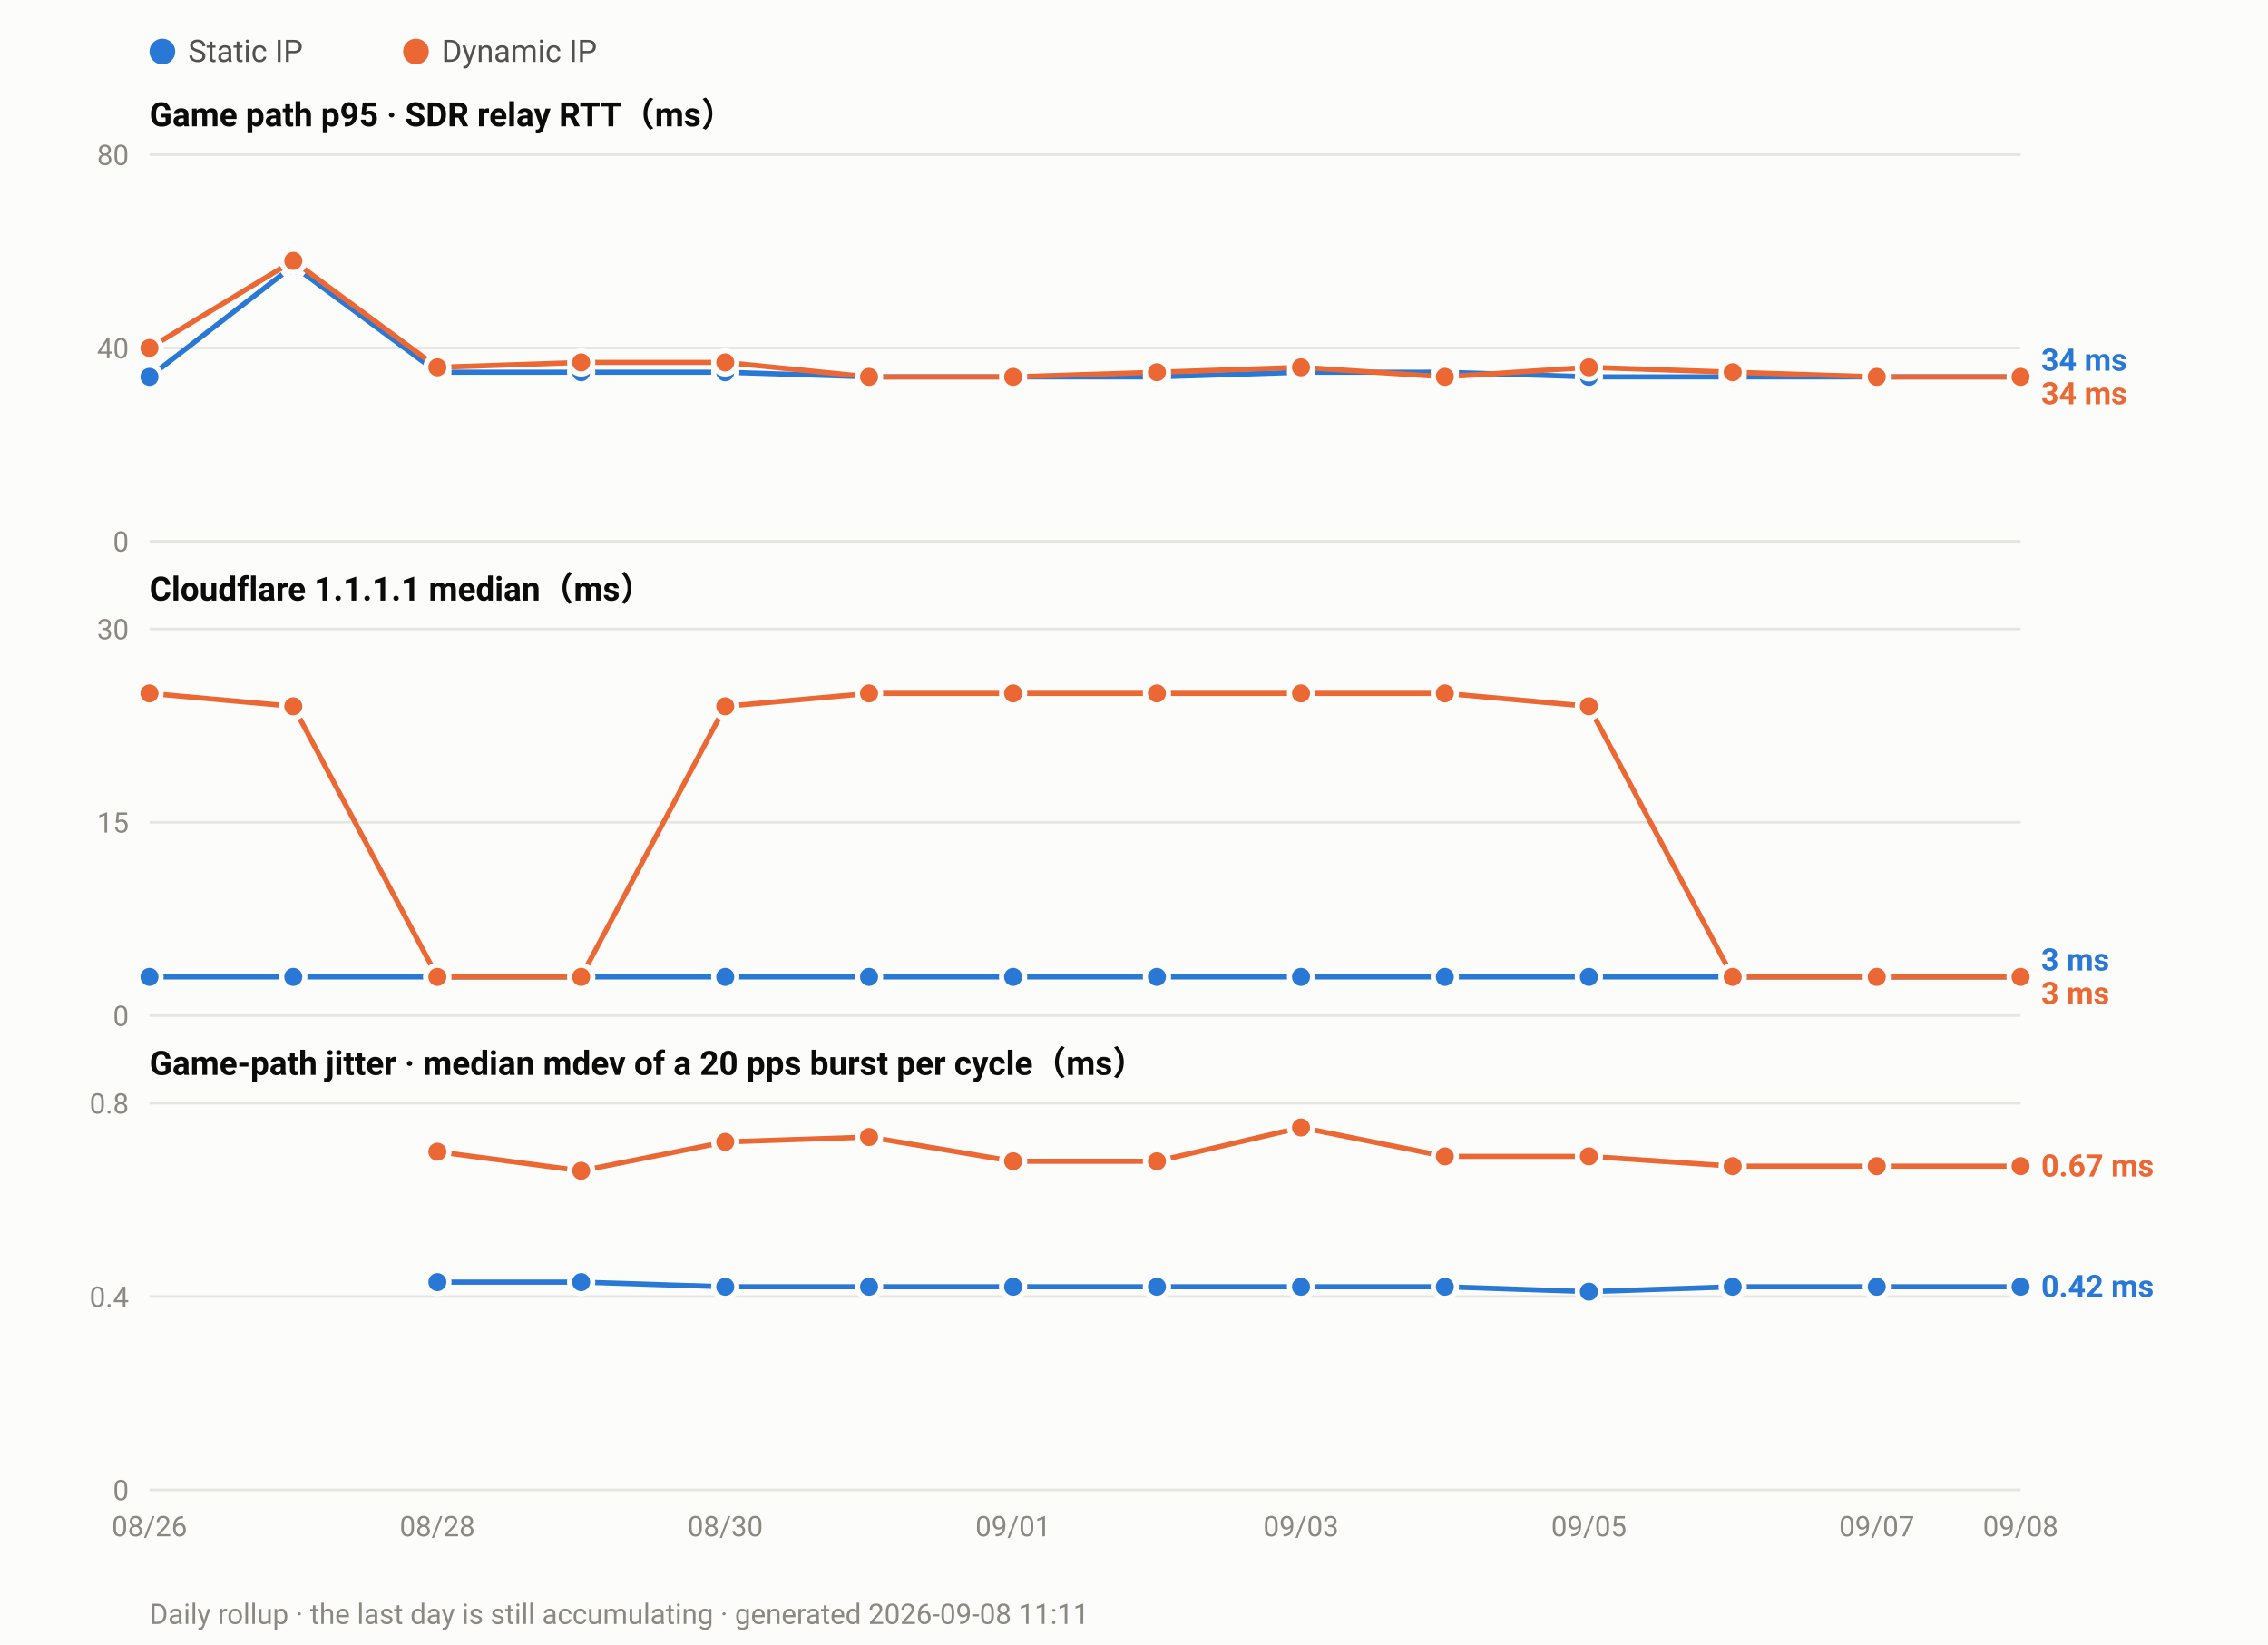
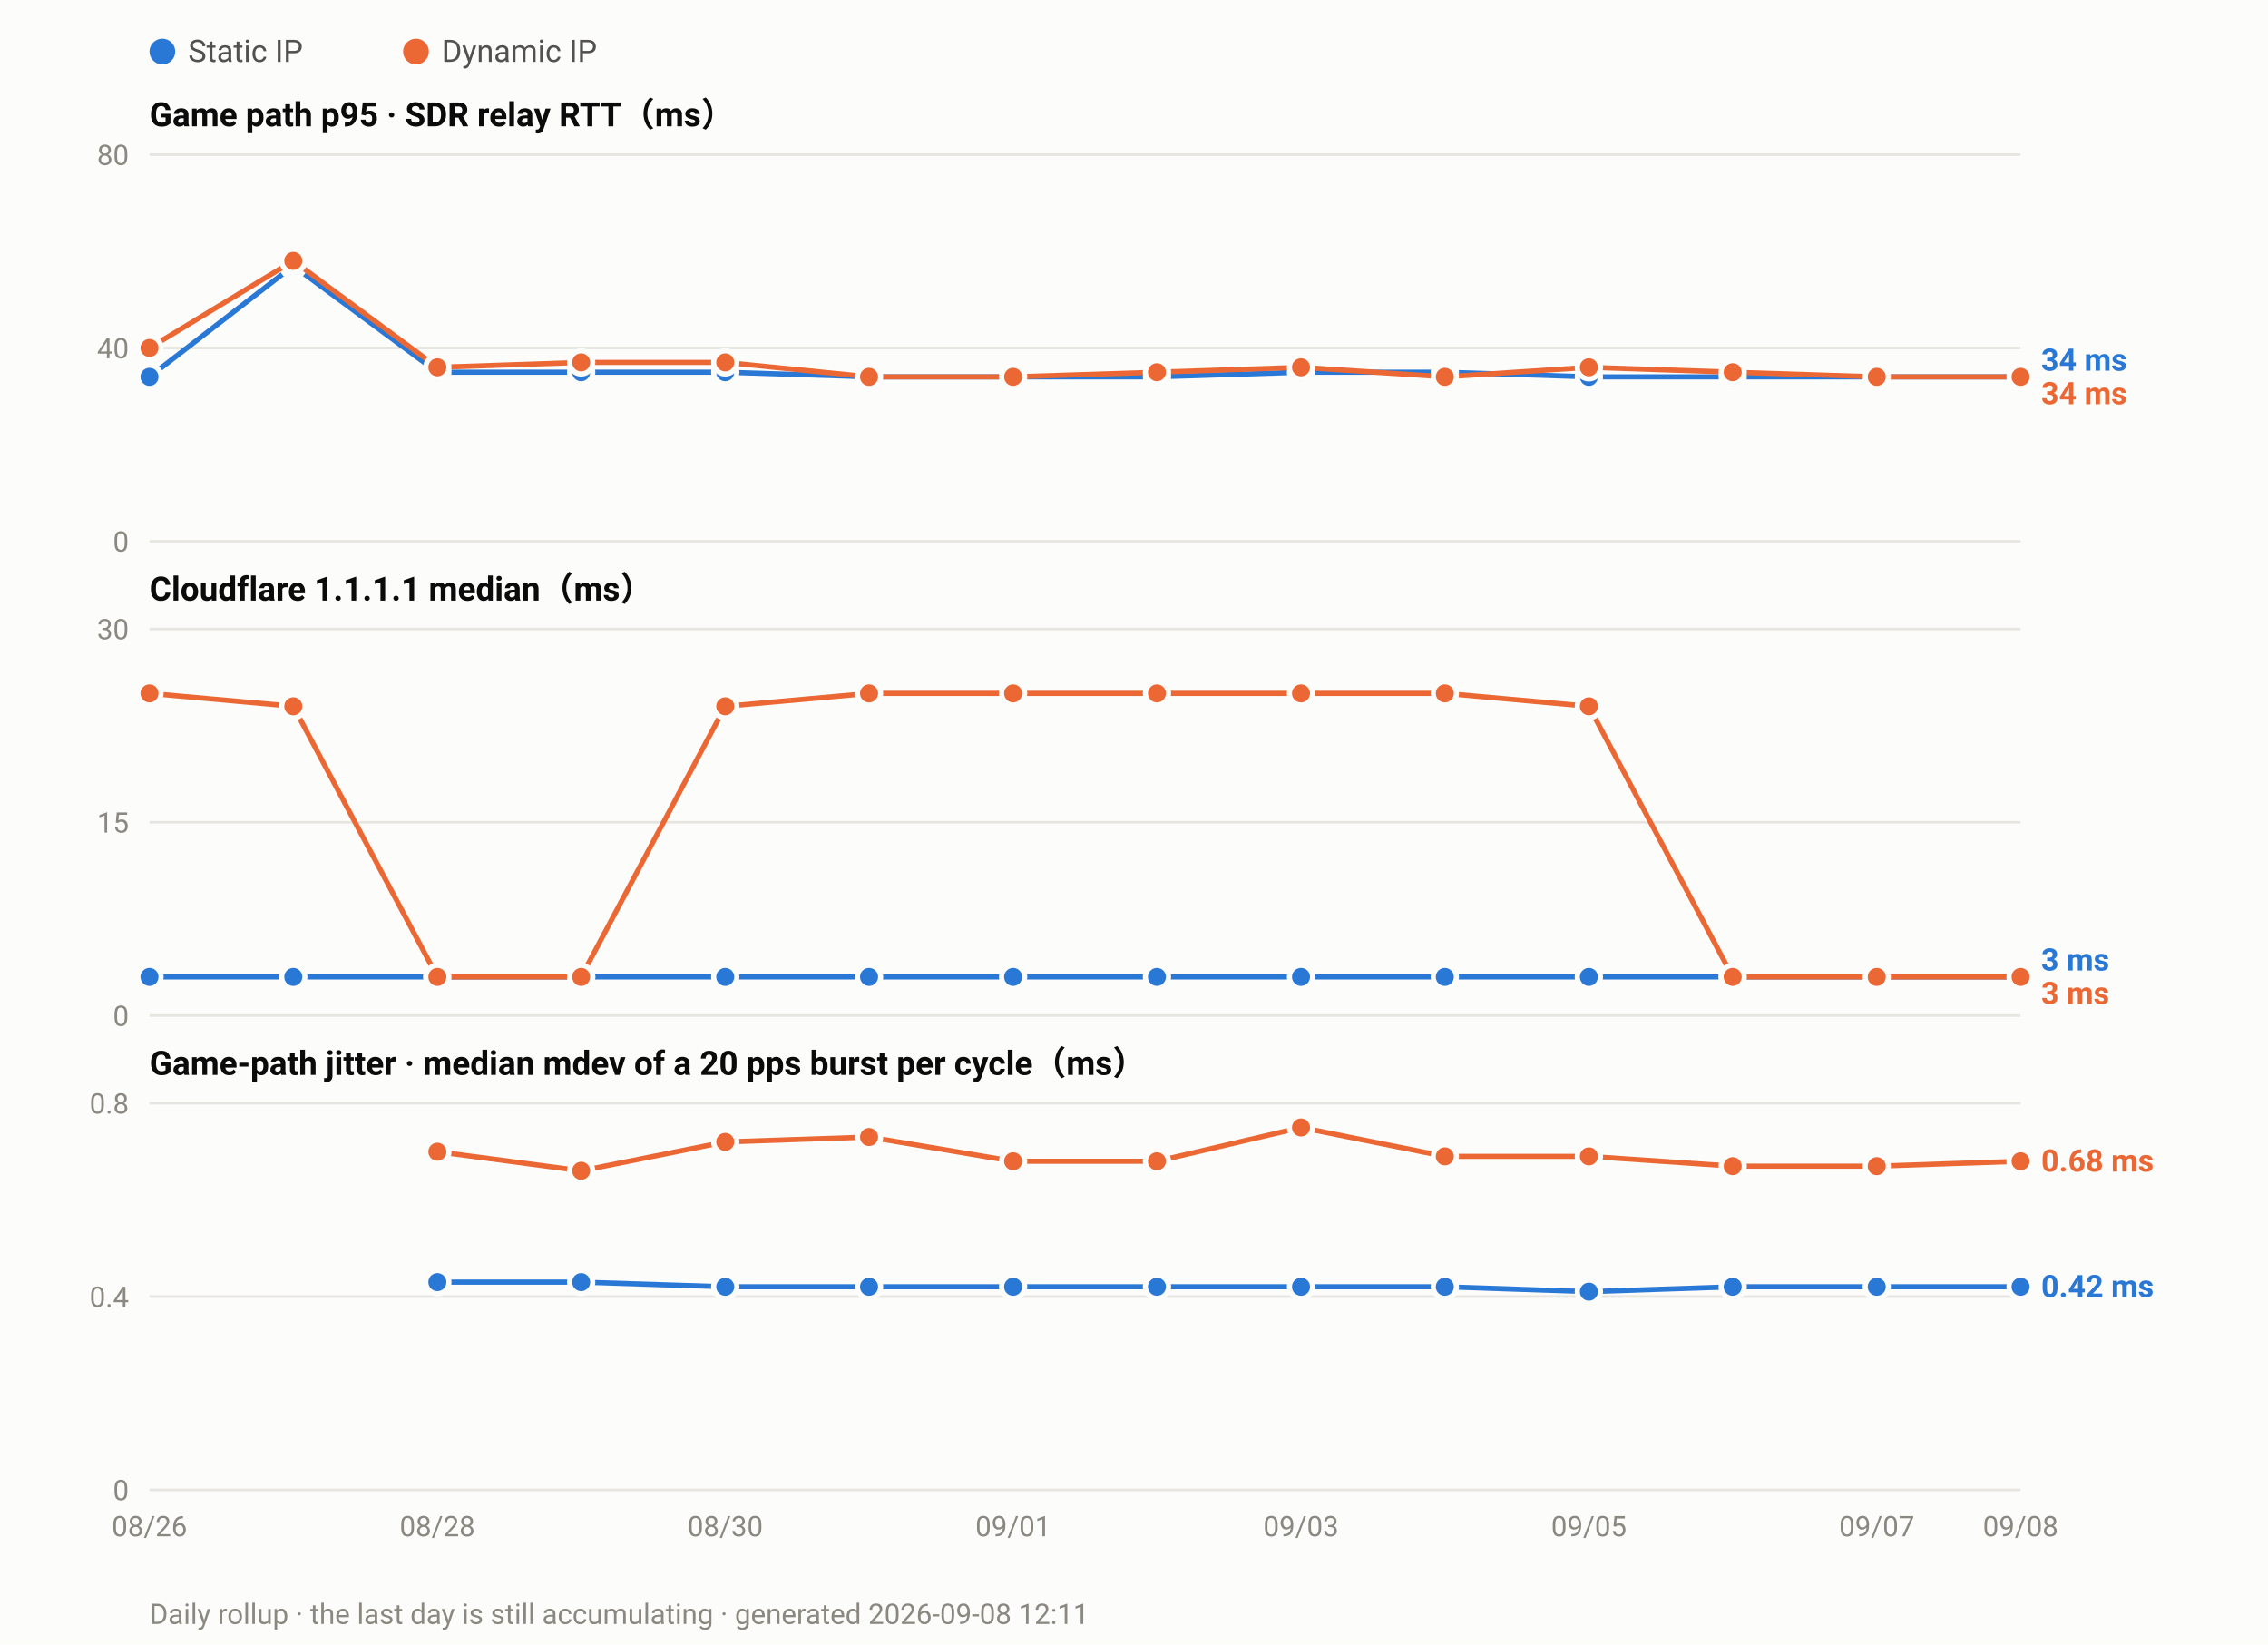
<svg xmlns="http://www.w3.org/2000/svg" width="880" height="638" viewBox="0 0 880 638" font-family="ui-sans-serif,-apple-system,Segoe UI,Roboto,Helvetica,Arial,sans-serif">
  <rect width="880" height="638" fill="#fcfcfb" />
  <circle cx="63.0" cy="20" r="5" fill="#2a78d6" />
  <text x="73.0" y="24" font-size="12" fill="#52514e">Static IP</text>
  <circle cx="161.4" cy="20" r="5" fill="#eb6834" />
  <text x="171.4" y="24" font-size="12" fill="#52514e">Dynamic IP</text>
  <text x="58" y="49.0" font-size="13" font-weight="600" fill="#0b0b0b">Game path p95 · SDR relay RTT（ms）</text>
  <line x1="58" y1="210.0" x2="784.0" y2="210.0" stroke="#e6e5e0" stroke-width="1" />
  <text x="50" y="214.0" font-size="11" text-anchor="end" fill="#8a8880">0</text>
  <line x1="58" y1="135.0" x2="784.0" y2="135.0" stroke="#e6e5e0" stroke-width="1" />
  <text x="50" y="139.0" font-size="11" text-anchor="end" fill="#8a8880">40</text>
  <line x1="58" y1="60.0" x2="784.0" y2="60.0" stroke="#e6e5e0" stroke-width="1" />
  <text x="50" y="64.0" font-size="11" text-anchor="end" fill="#8a8880">80</text>
  <polyline fill="none" stroke="#2a78d6" stroke-width="2" stroke-linejoin="round" points="58.0,146.2 113.8,103.1 169.7,144.4 225.5,144.4 281.4,144.4 337.2,146.2 393.1,146.2 448.9,146.2 504.8,144.4 560.6,144.4 616.5,146.2 672.3,146.2 728.2,146.2 784.0,146.2" />
  <circle cx="58.0" cy="146.2" r="4.5" fill="#2a78d6" stroke="#fcfcfb" stroke-width="2" />
  <circle cx="113.8" cy="103.1" r="4.5" fill="#2a78d6" stroke="#fcfcfb" stroke-width="2" />
  <circle cx="169.7" cy="144.4" r="4.5" fill="#2a78d6" stroke="#fcfcfb" stroke-width="2" />
  <circle cx="225.5" cy="144.4" r="4.5" fill="#2a78d6" stroke="#fcfcfb" stroke-width="2" />
  <circle cx="281.4" cy="144.4" r="4.5" fill="#2a78d6" stroke="#fcfcfb" stroke-width="2" />
  <circle cx="337.2" cy="146.2" r="4.5" fill="#2a78d6" stroke="#fcfcfb" stroke-width="2" />
  <circle cx="393.1" cy="146.2" r="4.5" fill="#2a78d6" stroke="#fcfcfb" stroke-width="2" />
  <circle cx="448.9" cy="146.2" r="4.5" fill="#2a78d6" stroke="#fcfcfb" stroke-width="2" />
  <circle cx="504.8" cy="144.4" r="4.5" fill="#2a78d6" stroke="#fcfcfb" stroke-width="2" />
  <circle cx="560.6" cy="144.4" r="4.5" fill="#2a78d6" stroke="#fcfcfb" stroke-width="2" />
  <circle cx="616.5" cy="146.2" r="4.5" fill="#2a78d6" stroke="#fcfcfb" stroke-width="2" />
  <circle cx="672.3" cy="146.2" r="4.5" fill="#2a78d6" stroke="#fcfcfb" stroke-width="2" />
  <circle cx="728.2" cy="146.2" r="4.5" fill="#2a78d6" stroke="#fcfcfb" stroke-width="2" />
  <circle cx="784.0" cy="146.2" r="4.5" fill="#2a78d6" stroke="#fcfcfb" stroke-width="2" />
  <polyline fill="none" stroke="#eb6834" stroke-width="2" stroke-linejoin="round" points="58.0,135.0 113.8,101.2 169.7,142.5 225.5,140.6 281.4,140.6 337.2,146.2 393.1,146.2 448.9,144.4 504.8,142.5 560.6,146.2 616.5,142.5 672.3,144.4 728.2,146.2 784.0,146.2" />
  <circle cx="58.0" cy="135.0" r="4.5" fill="#eb6834" stroke="#fcfcfb" stroke-width="2" />
  <circle cx="113.8" cy="101.2" r="4.5" fill="#eb6834" stroke="#fcfcfb" stroke-width="2" />
  <circle cx="169.7" cy="142.5" r="4.5" fill="#eb6834" stroke="#fcfcfb" stroke-width="2" />
  <circle cx="225.5" cy="140.6" r="4.5" fill="#eb6834" stroke="#fcfcfb" stroke-width="2" />
  <circle cx="281.4" cy="140.6" r="4.5" fill="#eb6834" stroke="#fcfcfb" stroke-width="2" />
  <circle cx="337.2" cy="146.2" r="4.5" fill="#eb6834" stroke="#fcfcfb" stroke-width="2" />
  <circle cx="393.1" cy="146.2" r="4.5" fill="#eb6834" stroke="#fcfcfb" stroke-width="2" />
  <circle cx="448.9" cy="144.4" r="4.5" fill="#eb6834" stroke="#fcfcfb" stroke-width="2" />
  <circle cx="504.8" cy="142.5" r="4.5" fill="#eb6834" stroke="#fcfcfb" stroke-width="2" />
  <circle cx="560.6" cy="146.2" r="4.5" fill="#eb6834" stroke="#fcfcfb" stroke-width="2" />
  <circle cx="616.5" cy="142.5" r="4.5" fill="#eb6834" stroke="#fcfcfb" stroke-width="2" />
  <circle cx="672.3" cy="144.4" r="4.5" fill="#eb6834" stroke="#fcfcfb" stroke-width="2" />
  <circle cx="728.2" cy="146.2" r="4.5" fill="#eb6834" stroke="#fcfcfb" stroke-width="2" />
  <circle cx="784.0" cy="146.2" r="4.5" fill="#eb6834" stroke="#fcfcfb" stroke-width="2" />
  <text x="792.0" y="143.8" font-size="12" font-weight="600" fill="#2a78d6">34 ms</text>
  <text x="792.0" y="156.8" font-size="12" font-weight="600" fill="#eb6834">34 ms</text>
  <text x="58" y="233.0" font-size="13" font-weight="600" fill="#0b0b0b">Cloudflare 1.1.1.1 median（ms）</text>
  <line x1="58" y1="394.0" x2="784.0" y2="394.0" stroke="#e6e5e0" stroke-width="1" />
  <text x="50" y="398.0" font-size="11" text-anchor="end" fill="#8a8880">0</text>
  <line x1="58" y1="319.0" x2="784.0" y2="319.0" stroke="#e6e5e0" stroke-width="1" />
  <text x="50" y="323.0" font-size="11" text-anchor="end" fill="#8a8880">15</text>
  <line x1="58" y1="244.0" x2="784.0" y2="244.0" stroke="#e6e5e0" stroke-width="1" />
  <text x="50" y="248.0" font-size="11" text-anchor="end" fill="#8a8880">30</text>
  <polyline fill="none" stroke="#2a78d6" stroke-width="2" stroke-linejoin="round" points="58.0,379.0 113.8,379.0 169.7,379.0 225.5,379.0 281.4,379.0 337.2,379.0 393.1,379.0 448.9,379.0 504.8,379.0 560.6,379.0 616.5,379.0 672.3,379.0 728.2,379.0 784.0,379.0" />
  <circle cx="58.0" cy="379.0" r="4.5" fill="#2a78d6" stroke="#fcfcfb" stroke-width="2" />
  <circle cx="113.8" cy="379.0" r="4.5" fill="#2a78d6" stroke="#fcfcfb" stroke-width="2" />
  <circle cx="169.7" cy="379.0" r="4.5" fill="#2a78d6" stroke="#fcfcfb" stroke-width="2" />
  <circle cx="225.5" cy="379.0" r="4.5" fill="#2a78d6" stroke="#fcfcfb" stroke-width="2" />
  <circle cx="281.4" cy="379.0" r="4.5" fill="#2a78d6" stroke="#fcfcfb" stroke-width="2" />
  <circle cx="337.2" cy="379.0" r="4.5" fill="#2a78d6" stroke="#fcfcfb" stroke-width="2" />
  <circle cx="393.1" cy="379.0" r="4.5" fill="#2a78d6" stroke="#fcfcfb" stroke-width="2" />
  <circle cx="448.9" cy="379.0" r="4.5" fill="#2a78d6" stroke="#fcfcfb" stroke-width="2" />
  <circle cx="504.8" cy="379.0" r="4.5" fill="#2a78d6" stroke="#fcfcfb" stroke-width="2" />
  <circle cx="560.6" cy="379.0" r="4.5" fill="#2a78d6" stroke="#fcfcfb" stroke-width="2" />
  <circle cx="616.5" cy="379.0" r="4.5" fill="#2a78d6" stroke="#fcfcfb" stroke-width="2" />
  <circle cx="672.3" cy="379.0" r="4.5" fill="#2a78d6" stroke="#fcfcfb" stroke-width="2" />
  <circle cx="728.2" cy="379.0" r="4.5" fill="#2a78d6" stroke="#fcfcfb" stroke-width="2" />
  <circle cx="784.0" cy="379.0" r="4.5" fill="#2a78d6" stroke="#fcfcfb" stroke-width="2" />
  <polyline fill="none" stroke="#eb6834" stroke-width="2" stroke-linejoin="round" points="58.0,269.0 113.8,274.0 169.7,379.0 225.5,379.0 281.4,274.0 337.2,269.0 393.1,269.0 448.9,269.0 504.8,269.0 560.6,269.0 616.5,274.0 672.3,379.0 728.2,379.0 784.0,379.0" />
  <circle cx="58.0" cy="269.0" r="4.5" fill="#eb6834" stroke="#fcfcfb" stroke-width="2" />
  <circle cx="113.8" cy="274.0" r="4.5" fill="#eb6834" stroke="#fcfcfb" stroke-width="2" />
  <circle cx="169.7" cy="379.0" r="4.5" fill="#eb6834" stroke="#fcfcfb" stroke-width="2" />
  <circle cx="225.5" cy="379.0" r="4.5" fill="#eb6834" stroke="#fcfcfb" stroke-width="2" />
  <circle cx="281.4" cy="274.0" r="4.5" fill="#eb6834" stroke="#fcfcfb" stroke-width="2" />
  <circle cx="337.2" cy="269.0" r="4.5" fill="#eb6834" stroke="#fcfcfb" stroke-width="2" />
  <circle cx="393.1" cy="269.0" r="4.5" fill="#eb6834" stroke="#fcfcfb" stroke-width="2" />
  <circle cx="448.9" cy="269.0" r="4.5" fill="#eb6834" stroke="#fcfcfb" stroke-width="2" />
  <circle cx="504.8" cy="269.0" r="4.5" fill="#eb6834" stroke="#fcfcfb" stroke-width="2" />
  <circle cx="560.6" cy="269.0" r="4.5" fill="#eb6834" stroke="#fcfcfb" stroke-width="2" />
  <circle cx="616.5" cy="274.0" r="4.5" fill="#eb6834" stroke="#fcfcfb" stroke-width="2" />
  <circle cx="672.3" cy="379.0" r="4.5" fill="#eb6834" stroke="#fcfcfb" stroke-width="2" />
  <circle cx="728.2" cy="379.0" r="4.5" fill="#eb6834" stroke="#fcfcfb" stroke-width="2" />
  <circle cx="784.0" cy="379.0" r="4.5" fill="#eb6834" stroke="#fcfcfb" stroke-width="2" />
  <text x="792.0" y="376.5" font-size="12" font-weight="600" fill="#2a78d6">3 ms</text>
  <text x="792.0" y="389.5" font-size="12" font-weight="600" fill="#eb6834">3 ms</text>
  <text x="58" y="417.0" font-size="13" font-weight="600" fill="#0b0b0b">Game-path jitter · median mdev of a 20 pps burst per cycle（ms）</text>
  <line x1="58" y1="578.0" x2="784.0" y2="578.0" stroke="#e6e5e0" stroke-width="1" />
  <text x="50" y="582.0" font-size="11" text-anchor="end" fill="#8a8880">0</text>
  <line x1="58" y1="503.0" x2="784.0" y2="503.0" stroke="#e6e5e0" stroke-width="1" />
  <text x="50" y="507.0" font-size="11" text-anchor="end" fill="#8a8880">0.4</text>
  <line x1="58" y1="428.0" x2="784.0" y2="428.0" stroke="#e6e5e0" stroke-width="1" />
  <text x="50" y="432.0" font-size="11" text-anchor="end" fill="#8a8880">0.8</text>
  <polyline fill="none" stroke="#2a78d6" stroke-width="2" stroke-linejoin="round" points="169.7,497.4 225.5,497.4 281.4,499.2 337.2,499.2 393.1,499.2 448.9,499.2 504.8,499.2 560.6,499.2 616.5,501.1 672.3,499.2 728.2,499.2 784.0,499.2" />
  <circle cx="169.7" cy="497.4" r="4.5" fill="#2a78d6" stroke="#fcfcfb" stroke-width="2" />
  <circle cx="225.5" cy="497.4" r="4.5" fill="#2a78d6" stroke="#fcfcfb" stroke-width="2" />
  <circle cx="281.4" cy="499.2" r="4.5" fill="#2a78d6" stroke="#fcfcfb" stroke-width="2" />
  <circle cx="337.2" cy="499.2" r="4.5" fill="#2a78d6" stroke="#fcfcfb" stroke-width="2" />
  <circle cx="393.1" cy="499.2" r="4.5" fill="#2a78d6" stroke="#fcfcfb" stroke-width="2" />
  <circle cx="448.9" cy="499.2" r="4.5" fill="#2a78d6" stroke="#fcfcfb" stroke-width="2" />
  <circle cx="504.8" cy="499.2" r="4.5" fill="#2a78d6" stroke="#fcfcfb" stroke-width="2" />
  <circle cx="560.6" cy="499.2" r="4.5" fill="#2a78d6" stroke="#fcfcfb" stroke-width="2" />
  <circle cx="616.5" cy="501.1" r="4.5" fill="#2a78d6" stroke="#fcfcfb" stroke-width="2" />
  <circle cx="672.3" cy="499.2" r="4.5" fill="#2a78d6" stroke="#fcfcfb" stroke-width="2" />
  <circle cx="728.2" cy="499.2" r="4.5" fill="#2a78d6" stroke="#fcfcfb" stroke-width="2" />
  <circle cx="784.0" cy="499.2" r="4.5" fill="#2a78d6" stroke="#fcfcfb" stroke-width="2" />
-   <polyline fill="none" stroke="#eb6834" stroke-width="2" stroke-linejoin="round" points="169.7,446.8 225.5,454.2 281.4,443.0 337.2,441.1 393.1,450.5 448.9,450.5 504.8,437.4 560.6,448.6 616.5,448.6 672.3,452.4 728.2,452.4 784.0,452.4" />
+   <polyline fill="none" stroke="#eb6834" stroke-width="2" stroke-linejoin="round" points="169.7,446.8 225.5,454.2 281.4,443.0 337.2,441.1 393.1,450.5 448.9,450.5 504.8,437.4 560.6,448.6 616.5,448.6 672.3,452.4 728.2,452.4 784.0,450.5" />
  <circle cx="169.7" cy="446.8" r="4.5" fill="#eb6834" stroke="#fcfcfb" stroke-width="2" />
  <circle cx="225.5" cy="454.2" r="4.5" fill="#eb6834" stroke="#fcfcfb" stroke-width="2" />
  <circle cx="281.4" cy="443.0" r="4.5" fill="#eb6834" stroke="#fcfcfb" stroke-width="2" />
  <circle cx="337.2" cy="441.1" r="4.5" fill="#eb6834" stroke="#fcfcfb" stroke-width="2" />
  <circle cx="393.1" cy="450.5" r="4.5" fill="#eb6834" stroke="#fcfcfb" stroke-width="2" />
  <circle cx="448.9" cy="450.5" r="4.5" fill="#eb6834" stroke="#fcfcfb" stroke-width="2" />
  <circle cx="504.8" cy="437.4" r="4.5" fill="#eb6834" stroke="#fcfcfb" stroke-width="2" />
  <circle cx="560.6" cy="448.6" r="4.5" fill="#eb6834" stroke="#fcfcfb" stroke-width="2" />
  <circle cx="616.5" cy="448.6" r="4.5" fill="#eb6834" stroke="#fcfcfb" stroke-width="2" />
  <circle cx="672.3" cy="452.4" r="4.5" fill="#eb6834" stroke="#fcfcfb" stroke-width="2" />
  <circle cx="728.2" cy="452.4" r="4.5" fill="#eb6834" stroke="#fcfcfb" stroke-width="2" />
-   <circle cx="784.0" cy="452.4" r="4.5" fill="#eb6834" stroke="#fcfcfb" stroke-width="2" />
-   <text x="792.0" y="456.4" font-size="12" font-weight="600" fill="#eb6834">0.67 ms</text>
+   <circle cx="784.0" cy="450.5" r="4.5" fill="#eb6834" stroke="#fcfcfb" stroke-width="2" />
+   <text x="792.0" y="454.5" font-size="12" font-weight="600" fill="#eb6834">0.68 ms</text>
  <text x="792.0" y="503.2" font-size="12" font-weight="600" fill="#2a78d6">0.42 ms</text>
  <text x="58.0" y="596.0" font-size="11" text-anchor="middle" fill="#8a8880">08/26</text>
  <text x="169.7" y="596.0" font-size="11" text-anchor="middle" fill="#8a8880">08/28</text>
  <text x="281.4" y="596.0" font-size="11" text-anchor="middle" fill="#8a8880">08/30</text>
  <text x="393.1" y="596.0" font-size="11" text-anchor="middle" fill="#8a8880">09/01</text>
  <text x="504.8" y="596.0" font-size="11" text-anchor="middle" fill="#8a8880">09/03</text>
  <text x="616.5" y="596.0" font-size="11" text-anchor="middle" fill="#8a8880">09/05</text>
  <text x="728.2" y="596.0" font-size="11" text-anchor="middle" fill="#8a8880">09/07</text>
  <text x="784.0" y="596.0" font-size="11" text-anchor="middle" fill="#8a8880">09/08</text>
-   <text x="58" y="630" font-size="11" fill="#8a8880">Daily rollup · the last day is still accumulating · generated 2026-09-08 11:11</text>
+   <text x="58" y="630" font-size="11" fill="#8a8880">Daily rollup · the last day is still accumulating · generated 2026-09-08 12:11</text>
</svg>
